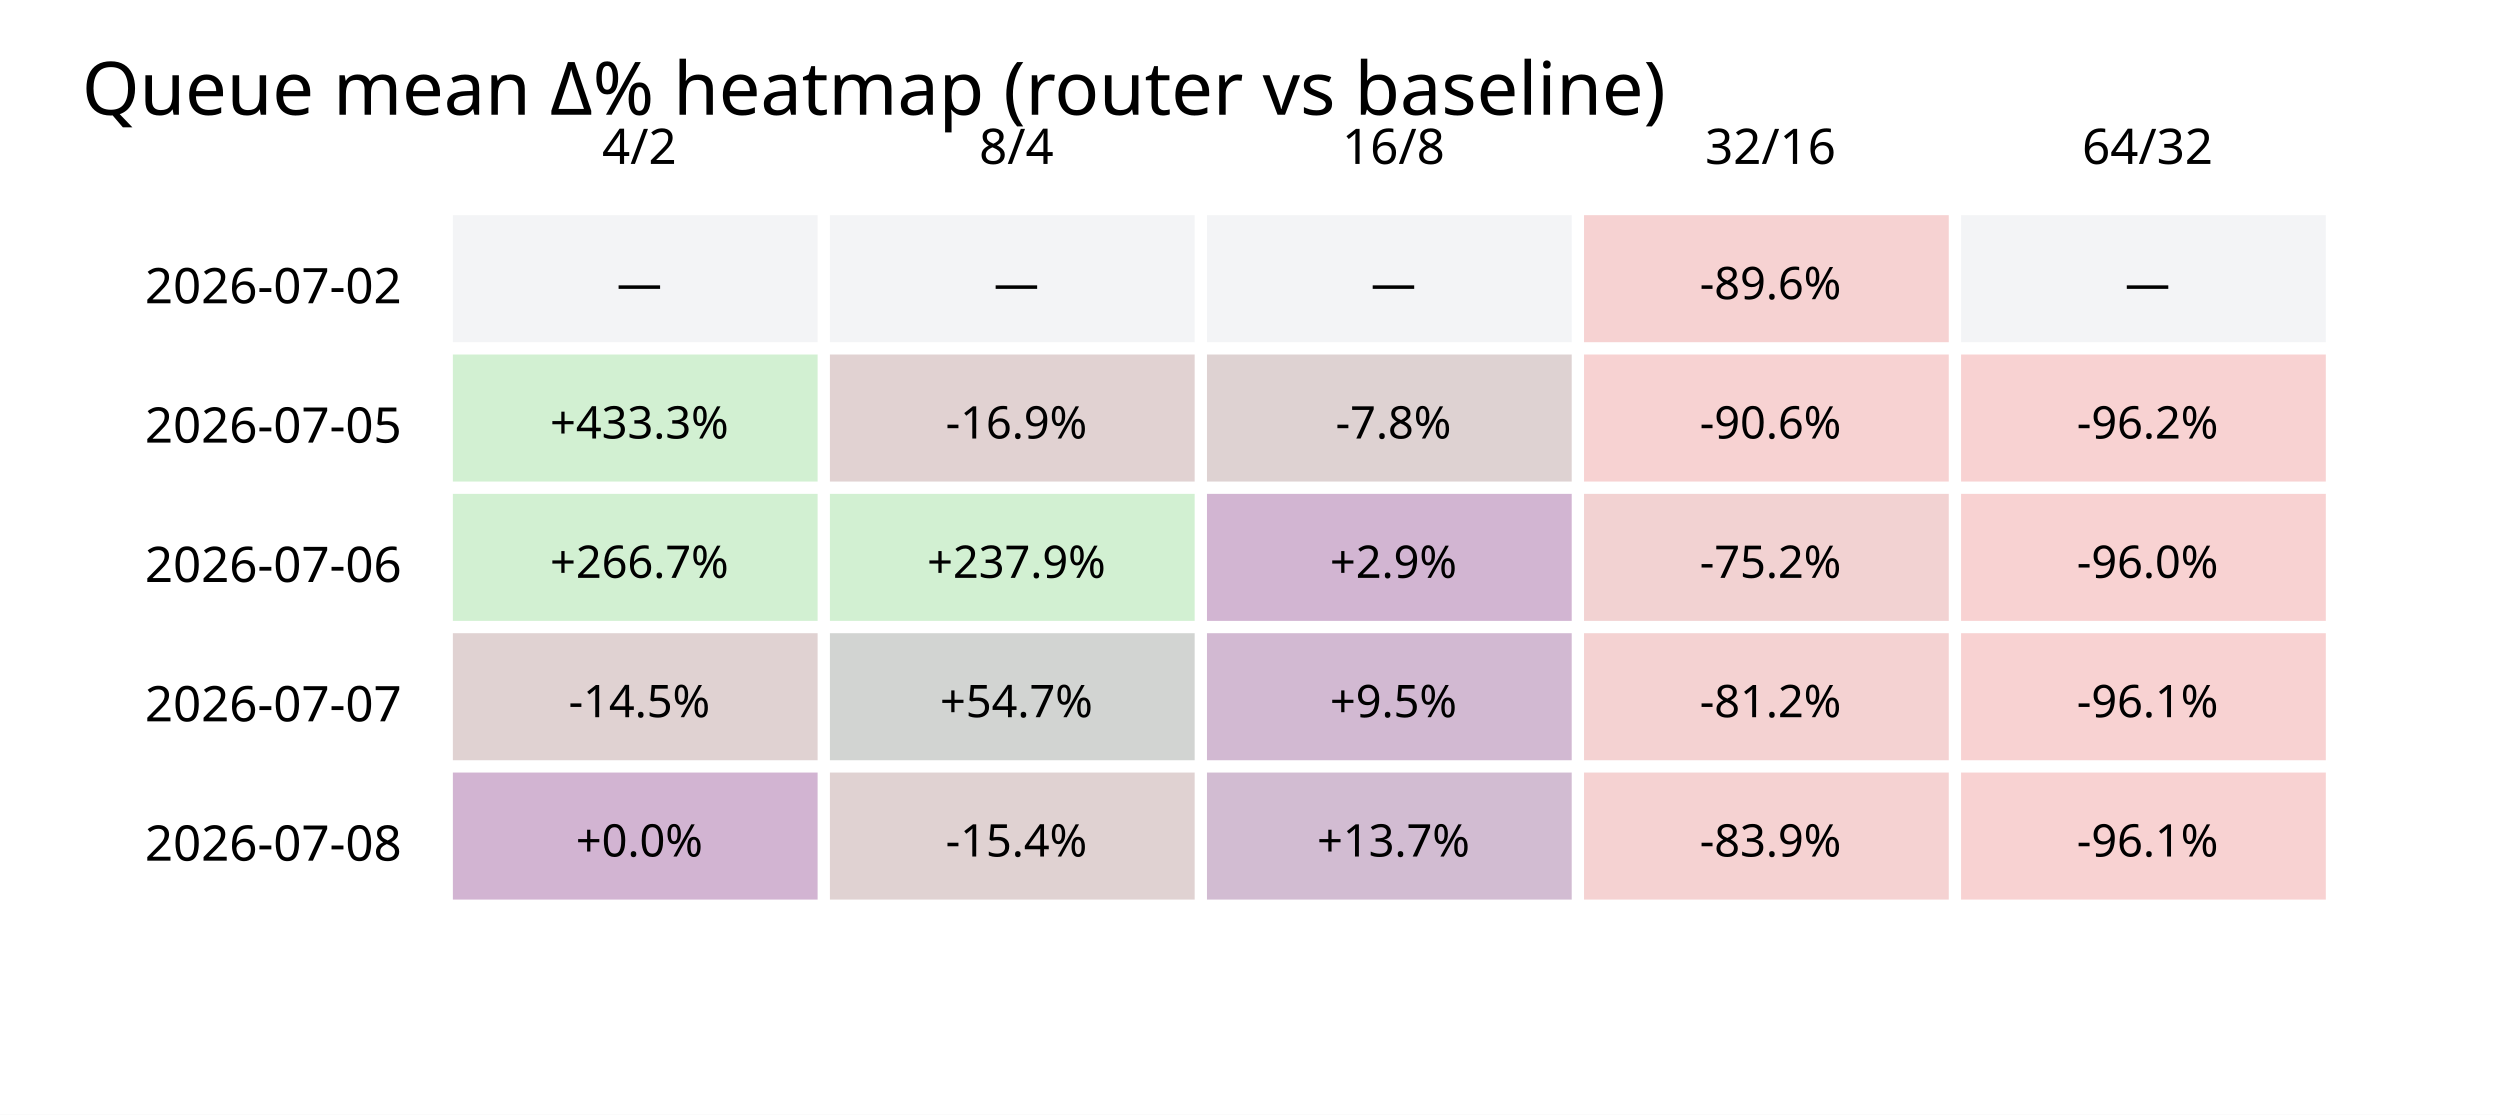
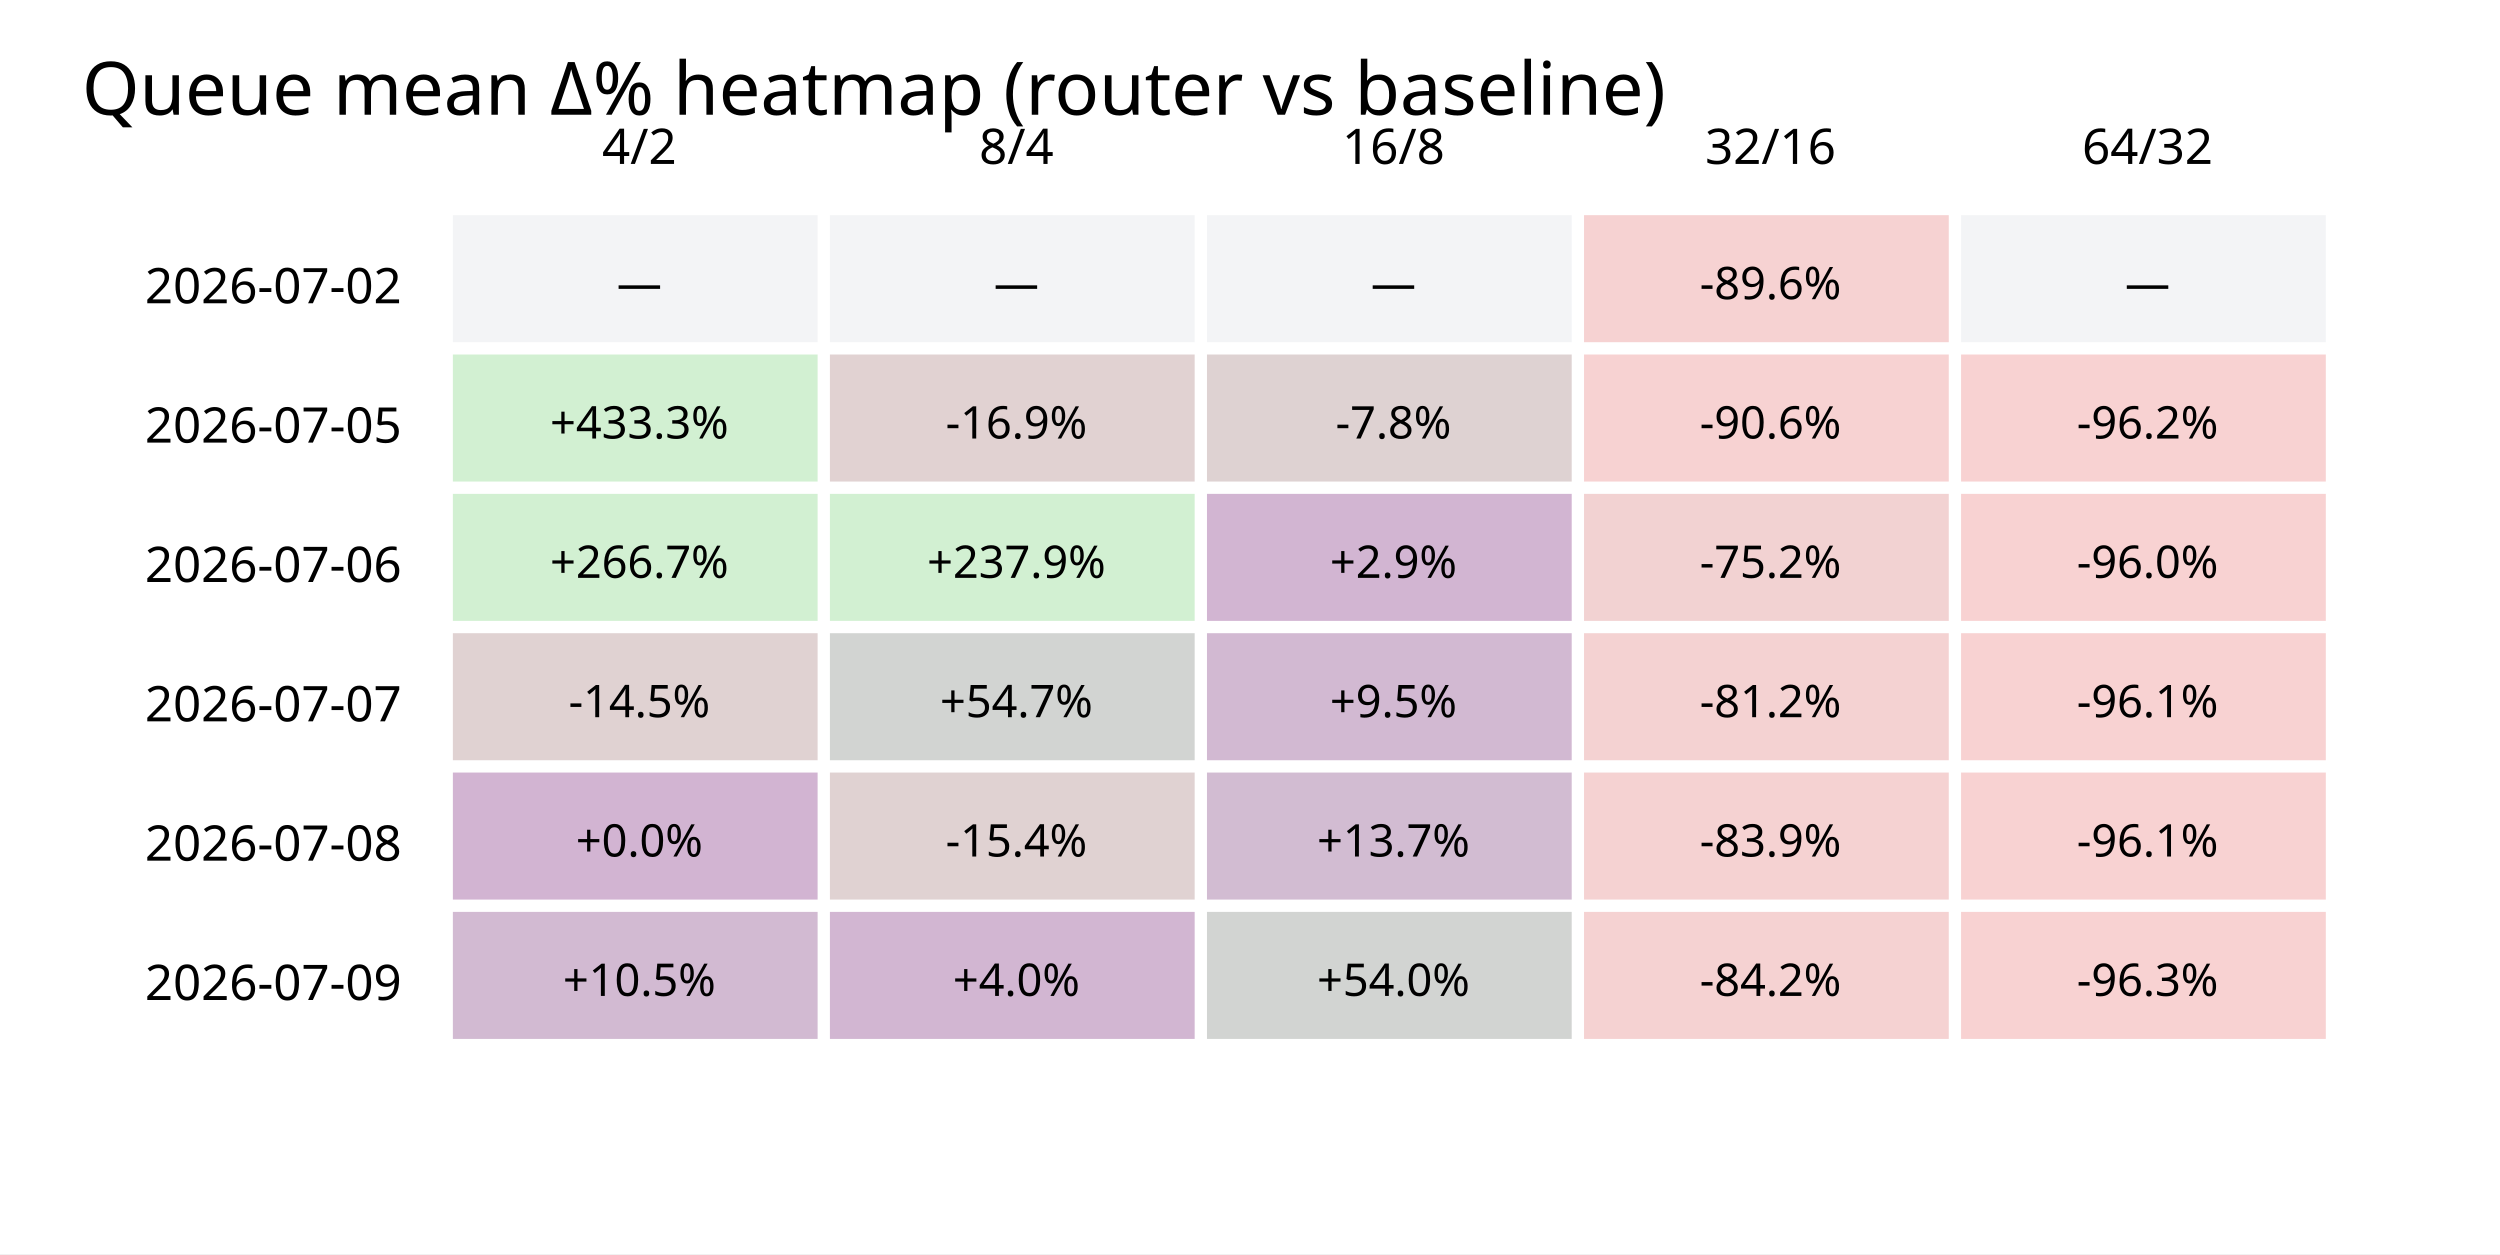
- <svg xmlns="http://www.w3.org/2000/svg" width="610" height="272" viewBox="0 0 610 272">
+ <svg xmlns="http://www.w3.org/2000/svg" width="610" height="306" viewBox="0 0 610 306">
  <rect width="100%" height="100%" fill="white" />
  <text x="20" y="28" font-size="18" font-family="sans-serif">Queue mean Δ% heatmap (router vs baseline)</text>
  <text x="156.0" y="40" text-anchor="middle" font-size="12" font-family="sans-serif">4/2</text>
  <text x="248.0" y="40" text-anchor="middle" font-size="12" font-family="sans-serif">8/4</text>
  <text x="340.0" y="40" text-anchor="middle" font-size="12" font-family="sans-serif">16/8</text>
  <text x="432.0" y="40" text-anchor="middle" font-size="12" font-family="sans-serif">32/16</text>
  <text x="524.0" y="40" text-anchor="middle" font-size="12" font-family="sans-serif">64/32</text>
  <text x="98" y="74" text-anchor="end" font-size="12" font-family="sans-serif">2026-07-02</text>
  <rect x="110" y="52" width="90" height="32" fill="#f3f4f6" stroke="white" />
  <text x="156.0" y="73" text-anchor="middle" font-size="11" font-family="sans-serif">—</text>
  <rect x="202" y="52" width="90" height="32" fill="#f3f4f6" stroke="white" />
  <text x="248.0" y="73" text-anchor="middle" font-size="11" font-family="sans-serif">—</text>
  <rect x="294" y="52" width="90" height="32" fill="#f3f4f6" stroke="white" />
  <text x="340.0" y="73" text-anchor="middle" font-size="11" font-family="sans-serif">—</text>
  <rect x="386" y="52" width="90" height="32" fill="rgb(246,210,210)" stroke="white" />
  <text x="432.0" y="73" text-anchor="middle" font-size="11" font-family="sans-serif">-89.6%</text>
  <rect x="478" y="52" width="90" height="32" fill="#f3f4f6" stroke="white" />
  <text x="524.0" y="73" text-anchor="middle" font-size="11" font-family="sans-serif">—</text>
  <text x="98" y="108" text-anchor="end" font-size="12" font-family="sans-serif">2026-07-05</text>
  <rect x="110" y="86" width="90" height="32" fill="rgb(210,240,210)" stroke="white" />
  <text x="156.0" y="107" text-anchor="middle" font-size="11" font-family="sans-serif">+433.3%</text>
  <rect x="202" y="86" width="90" height="32" fill="rgb(225,210,210)" stroke="white" />
  <text x="248.0" y="107" text-anchor="middle" font-size="11" font-family="sans-serif">-16.9%</text>
  <rect x="294" y="86" width="90" height="32" fill="rgb(222,210,210)" stroke="white" />
  <text x="340.0" y="107" text-anchor="middle" font-size="11" font-family="sans-serif">-7.8%</text>
  <rect x="386" y="86" width="90" height="32" fill="rgb(247,210,210)" stroke="white" />
  <text x="432.0" y="107" text-anchor="middle" font-size="11" font-family="sans-serif">-90.6%</text>
  <rect x="478" y="86" width="90" height="32" fill="rgb(248,210,210)" stroke="white" />
  <text x="524.0" y="107" text-anchor="middle" font-size="11" font-family="sans-serif">-96.2%</text>
  <text x="98" y="142" text-anchor="end" font-size="12" font-family="sans-serif">2026-07-06</text>
  <rect x="110" y="120" width="90" height="32" fill="rgb(210,240,210)" stroke="white" />
  <text x="156.0" y="141" text-anchor="middle" font-size="11" font-family="sans-serif">+266.7%</text>
  <rect x="202" y="120" width="90" height="32" fill="rgb(210,240,210)" stroke="white" />
  <text x="248.0" y="141" text-anchor="middle" font-size="11" font-family="sans-serif">+237.9%</text>
  <rect x="294" y="120" width="90" height="32" fill="rgb(210,181,210)" stroke="white" />
  <text x="340.0" y="141" text-anchor="middle" font-size="11" font-family="sans-serif">+2.9%</text>
  <rect x="386" y="120" width="90" height="32" fill="rgb(242,210,210)" stroke="white" />
  <text x="432.0" y="141" text-anchor="middle" font-size="11" font-family="sans-serif">-75.2%</text>
  <rect x="478" y="120" width="90" height="32" fill="rgb(248,210,210)" stroke="white" />
  <text x="524.0" y="141" text-anchor="middle" font-size="11" font-family="sans-serif">-96.0%</text>
  <text x="98" y="176" text-anchor="end" font-size="12" font-family="sans-serif">2026-07-07</text>
  <rect x="110" y="154" width="90" height="32" fill="rgb(224,210,210)" stroke="white" />
  <text x="156.0" y="175" text-anchor="middle" font-size="11" font-family="sans-serif">-14.5%</text>
  <rect x="202" y="154" width="90" height="32" fill="rgb(210,212,210)" stroke="white" />
  <text x="248.0" y="175" text-anchor="middle" font-size="11" font-family="sans-serif">+54.7%</text>
  <rect x="294" y="154" width="90" height="32" fill="rgb(210,185,210)" stroke="white" />
  <text x="340.0" y="175" text-anchor="middle" font-size="11" font-family="sans-serif">+9.5%</text>
  <rect x="386" y="154" width="90" height="32" fill="rgb(244,210,210)" stroke="white" />
  <text x="432.0" y="175" text-anchor="middle" font-size="11" font-family="sans-serif">-81.2%</text>
  <rect x="478" y="154" width="90" height="32" fill="rgb(248,210,210)" stroke="white" />
  <text x="524.0" y="175" text-anchor="middle" font-size="11" font-family="sans-serif">-96.1%</text>
  <text x="98" y="210" text-anchor="end" font-size="12" font-family="sans-serif">2026-07-08</text>
  <rect x="110" y="188" width="90" height="32" fill="rgb(210,180,210)" stroke="white" />
  <text x="156.0" y="209" text-anchor="middle" font-size="11" font-family="sans-serif">+0.0%</text>
  <rect x="202" y="188" width="90" height="32" fill="rgb(224,210,210)" stroke="white" />
  <text x="248.0" y="209" text-anchor="middle" font-size="11" font-family="sans-serif">-15.4%</text>
  <rect x="294" y="188" width="90" height="32" fill="rgb(210,188,210)" stroke="white" />
  <text x="340.0" y="209" text-anchor="middle" font-size="11" font-family="sans-serif">+13.7%</text>
  <rect x="386" y="188" width="90" height="32" fill="rgb(245,210,210)" stroke="white" />
  <text x="432.0" y="209" text-anchor="middle" font-size="11" font-family="sans-serif">-83.9%</text>
  <rect x="478" y="188" width="90" height="32" fill="rgb(248,210,210)" stroke="white" />
  <text x="524.0" y="209" text-anchor="middle" font-size="11" font-family="sans-serif">-96.1%</text>
+   <text x="98" y="244" text-anchor="end" font-size="12" font-family="sans-serif">2026-07-09</text>
+   <rect x="110" y="222" width="90" height="32" fill="rgb(210,186,210)" stroke="white" />
+   <text x="156.0" y="243" text-anchor="middle" font-size="11" font-family="sans-serif">+10.5%</text>
+   <rect x="202" y="222" width="90" height="32" fill="rgb(210,182,210)" stroke="white" />
+   <text x="248.0" y="243" text-anchor="middle" font-size="11" font-family="sans-serif">+4.0%</text>
+   <rect x="294" y="222" width="90" height="32" fill="rgb(210,212,210)" stroke="white" />
+   <text x="340.0" y="243" text-anchor="middle" font-size="11" font-family="sans-serif">+54.0%</text>
+   <rect x="386" y="222" width="90" height="32" fill="rgb(245,210,210)" stroke="white" />
+   <text x="432.0" y="243" text-anchor="middle" font-size="11" font-family="sans-serif">-84.2%</text>
+   <rect x="478" y="222" width="90" height="32" fill="rgb(248,210,210)" stroke="white" />
+   <text x="524.0" y="243" text-anchor="middle" font-size="11" font-family="sans-serif">-96.3%</text>
</svg>
